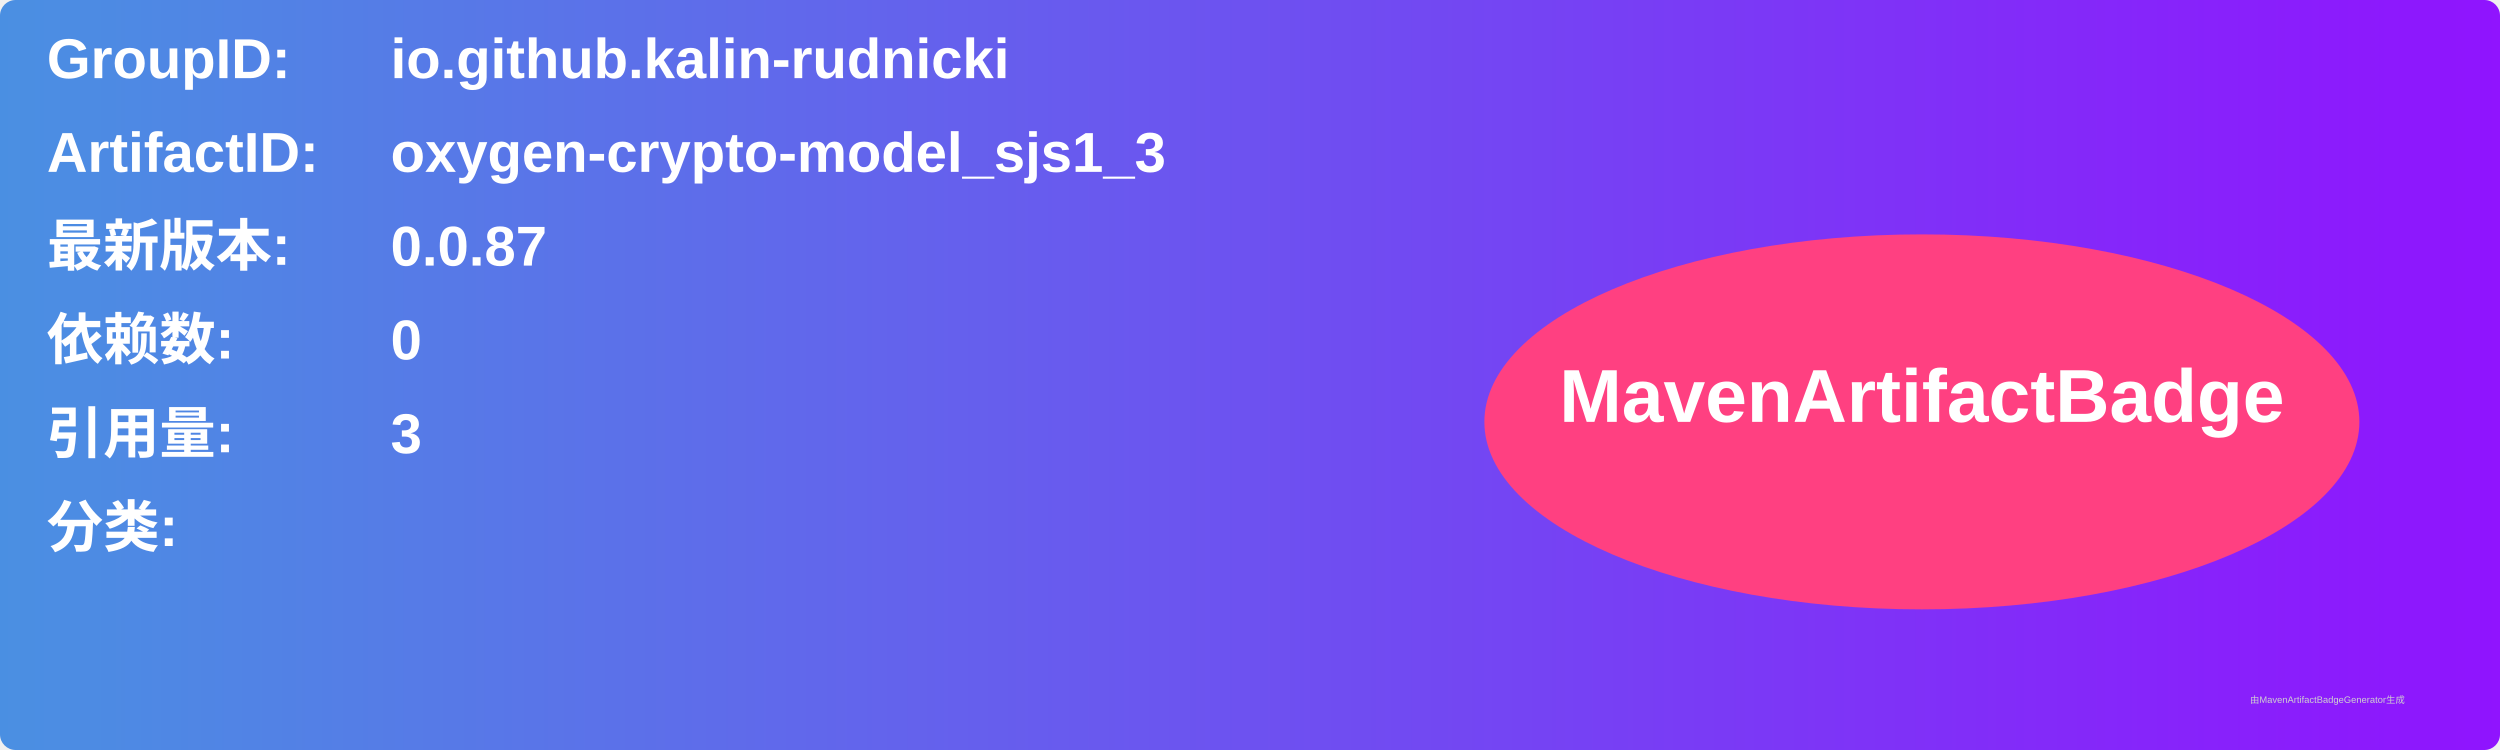
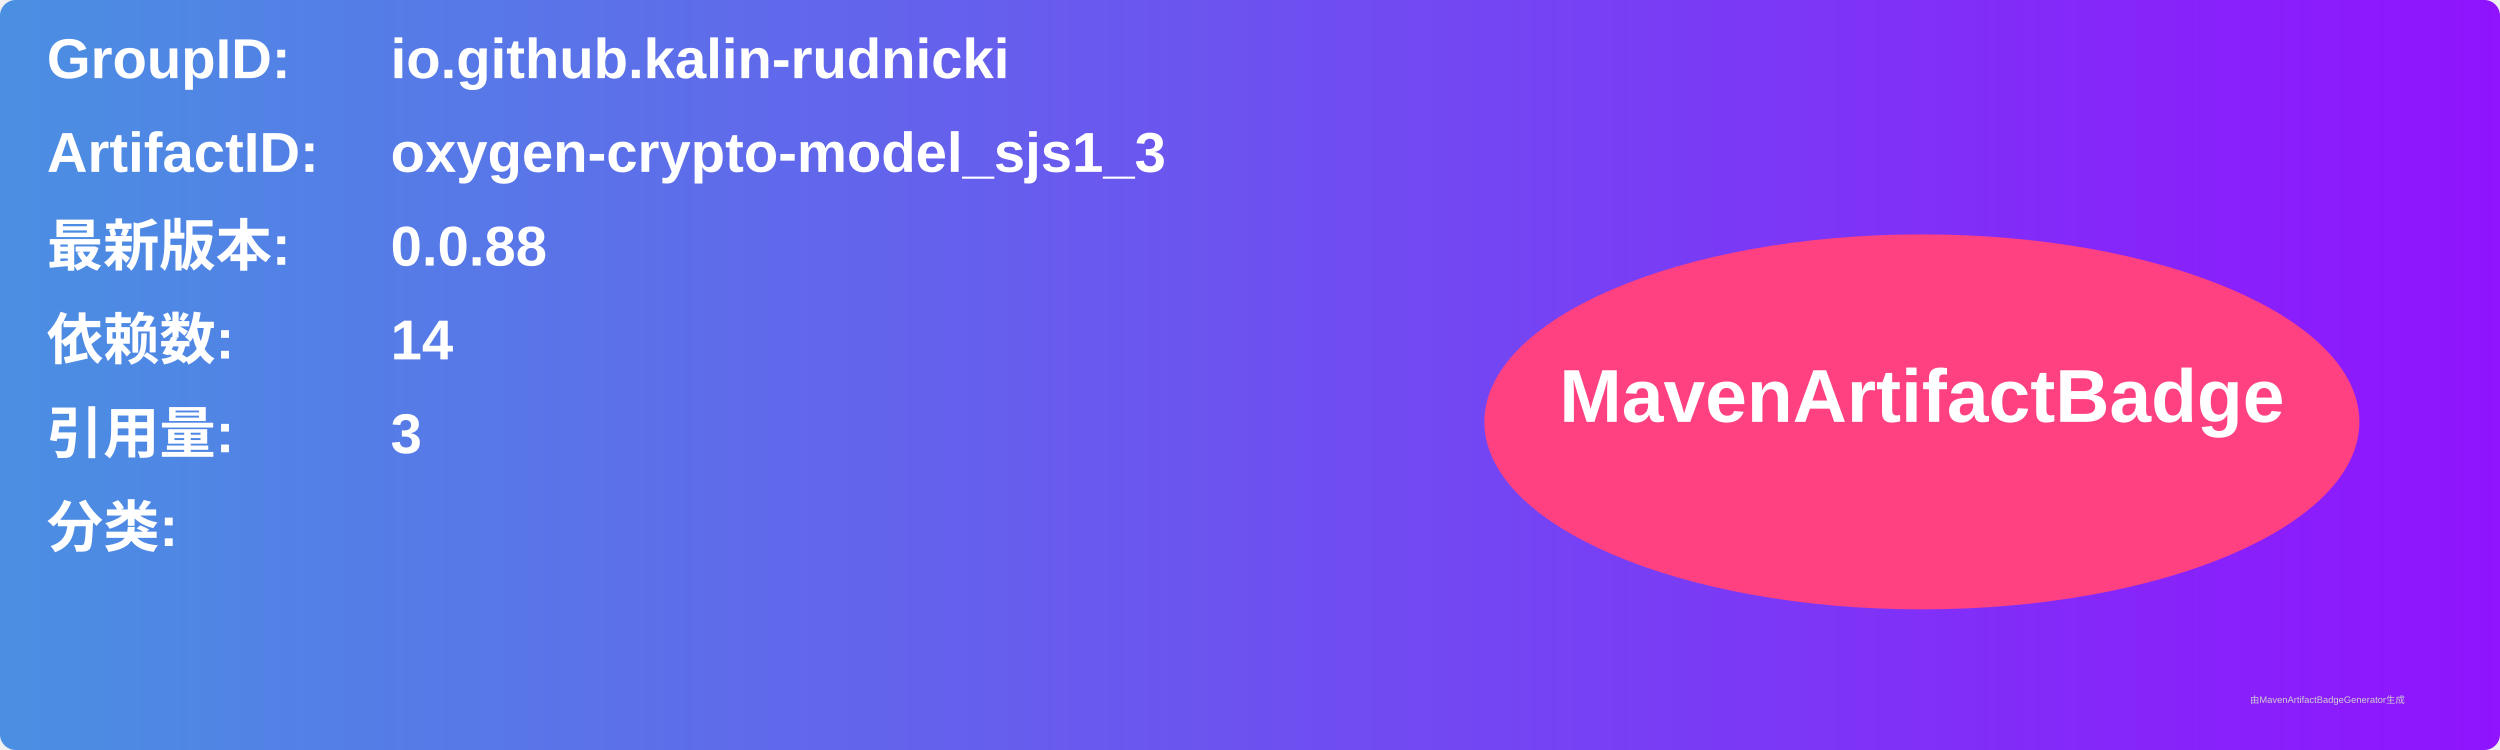
<svg xmlns="http://www.w3.org/2000/svg" width="800" height="240" viewBox="0 0 800 240">
  <linearGradient id="grad" x1="0%" y1="0%" x2="100%" y2="0%">
    <stop offset="0%" stop-color="#4a90e2" />
    <stop offset="100%" stop-color="#9013fe" />
  </linearGradient>
  <rect width="100%" height="100%" rx="5" ry="5" fill="url(#grad)" />
  <g transform="translate(15, 15)">
    <text x="0" y="10" font-family="Arial" font-size="18" fill="white" font-weight="bold" width="260">GroupID:</text>
    <text x="110" y="10" font-family="Arial" font-size="18" fill="white" font-weight="bold" width="460">io.github.kalin-rudnicki</text>
    <text x="0" y="40" font-family="Arial" font-size="18" fill="white" font-weight="bold" width="260">ArtifactID:</text>
    <text x="110" y="40" font-family="Arial" font-size="18" fill="white" font-weight="bold" width="460">oxygen-crypto-model_sjs1_3</text>
    <text x="0" y="70" font-family="Arial" font-size="18" fill="white" font-weight="bold">最新版本:</text>
    <text x="110" y="70" font-family="Arial" font-size="18" fill="white" font-weight="bold">
-       <tspan font-weight="bold">0.0.87</tspan>
+       <tspan font-weight="bold">0.0.88</tspan>
    </text>
    <text x="0" y="100" font-family="Arial" font-size="18" fill="white" font-weight="bold">依赖数: </text>
    <text x="110" y="100" font-family="Arial" font-size="18" fill="white">
-       <tspan font-weight="bold">0</tspan>
+       <tspan font-weight="bold">14</tspan>
    </text>
    <text x="0" y="130" font-family="Arial" font-size="18" fill="white" font-weight="bold">引用量: </text>
    <text x="110" y="130" font-family="Arial" font-size="18" fill="white">
      <tspan font-weight="bold">3</tspan>
    </text>
    <text x="0" y="160" font-family="Arial" font-size="18" fill="white" font-weight="bold">分类:</text>
    <text x="10" y="190" font-family="Arial" font-size="10" fill="white">
      <tspan font-weight="bold" />
    </text>
    <ellipse cx="600" cy="120" rx="140" ry="60" fill="#ff4081" />
    <text x="600" y="120" text-anchor="middle" font-family="Arial" font-size="24" fill="white" font-weight="bold">MavenArtifactBadge</text>
  </g>
  <text x="720" y="225" font-family="Arial" font-size="3" fill="#d0d0d0">由MavenArtifactBadgeGenerator生成</text>
</svg>
